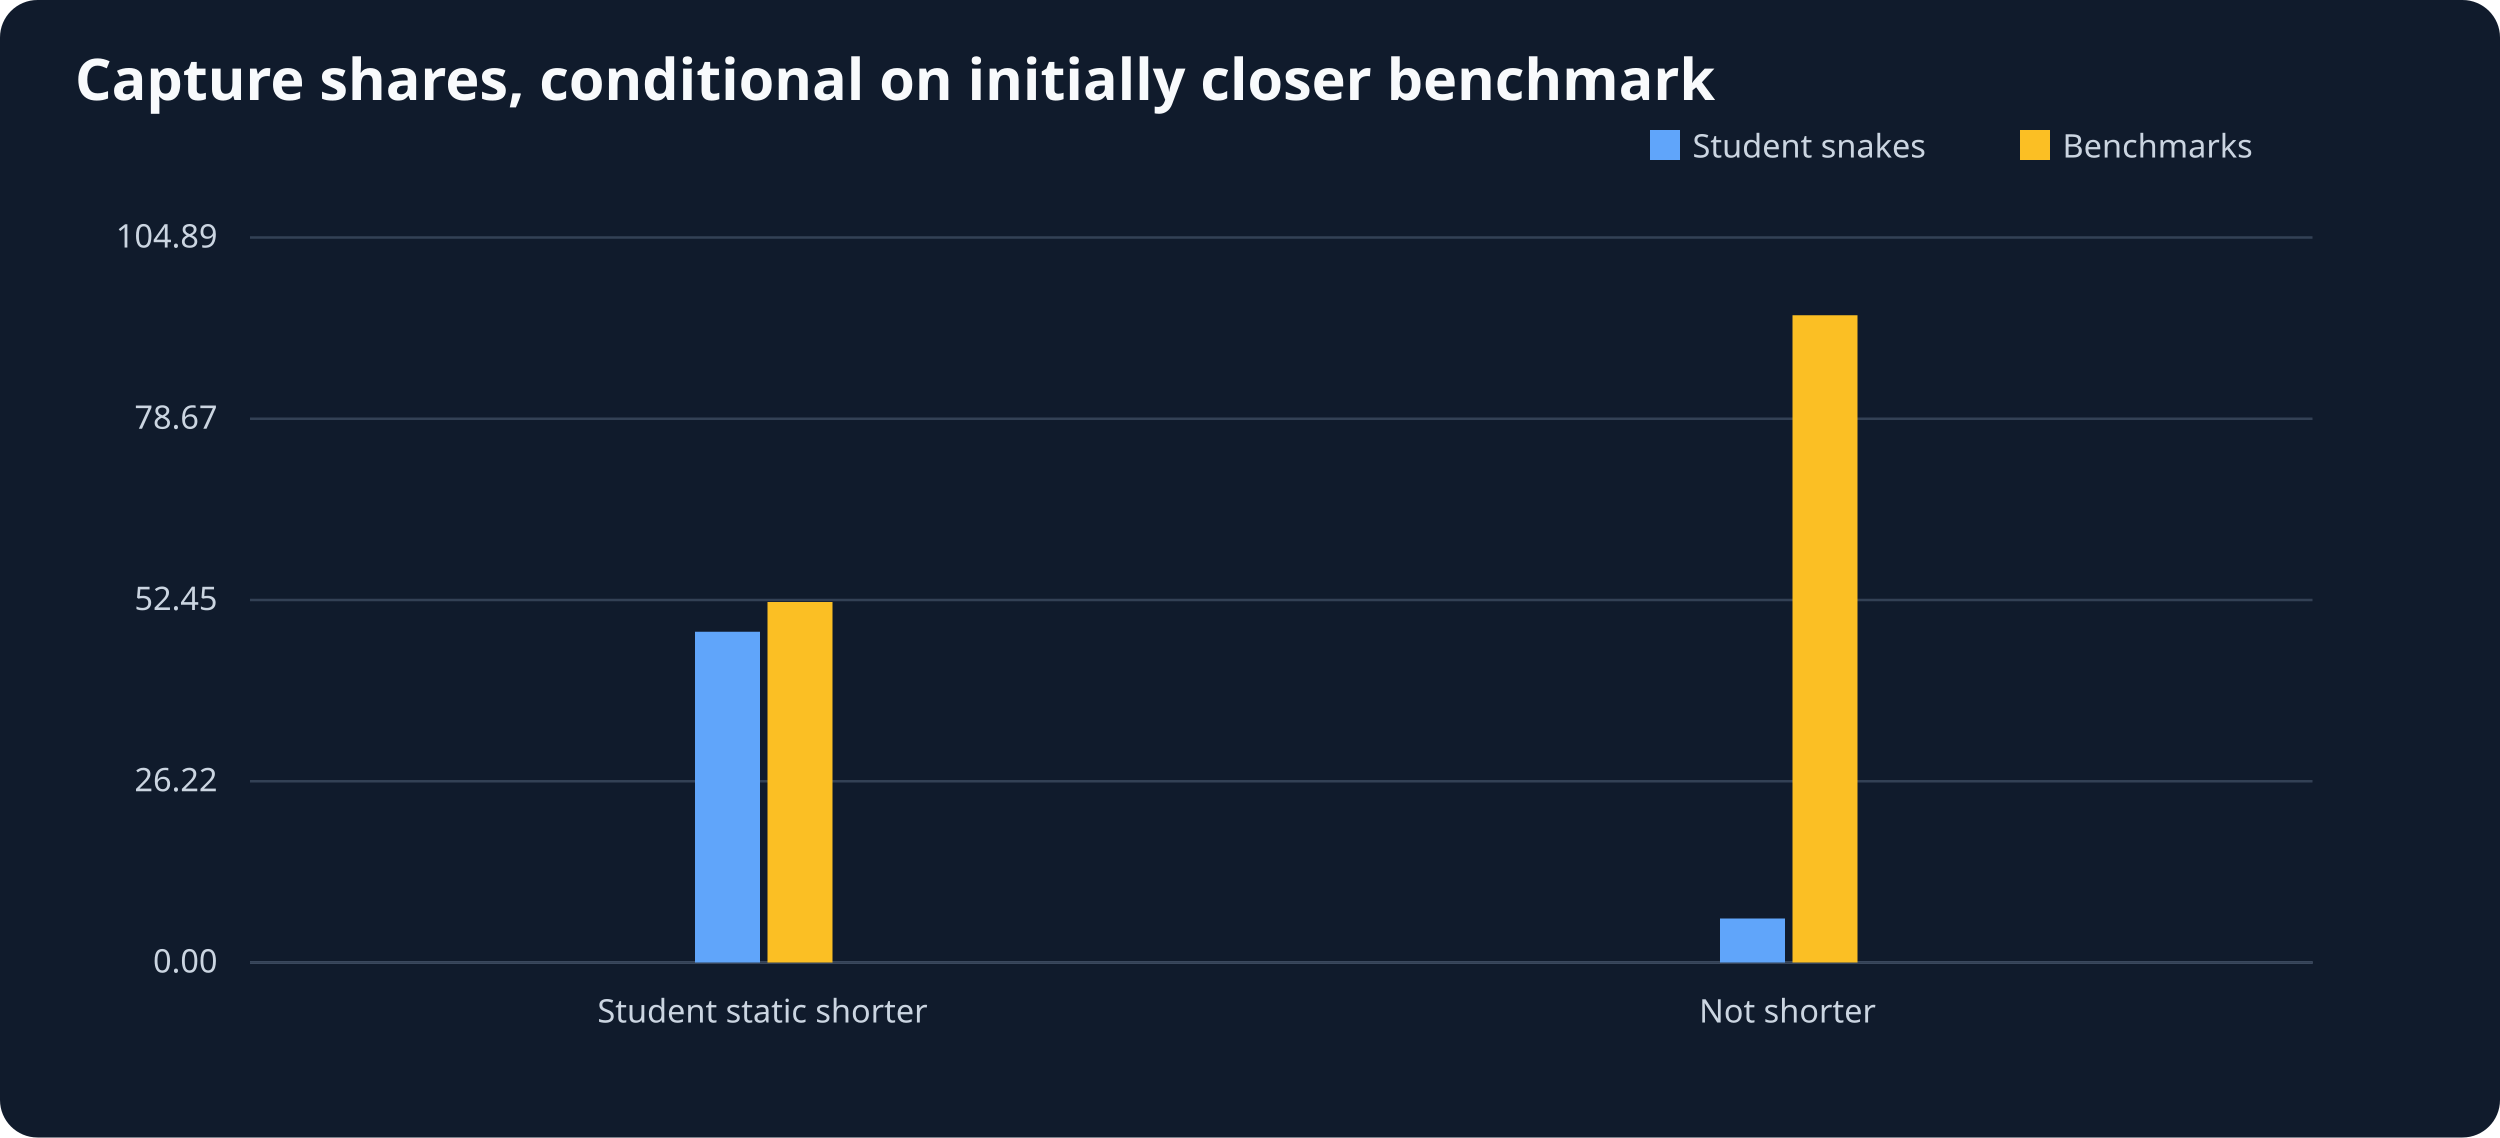
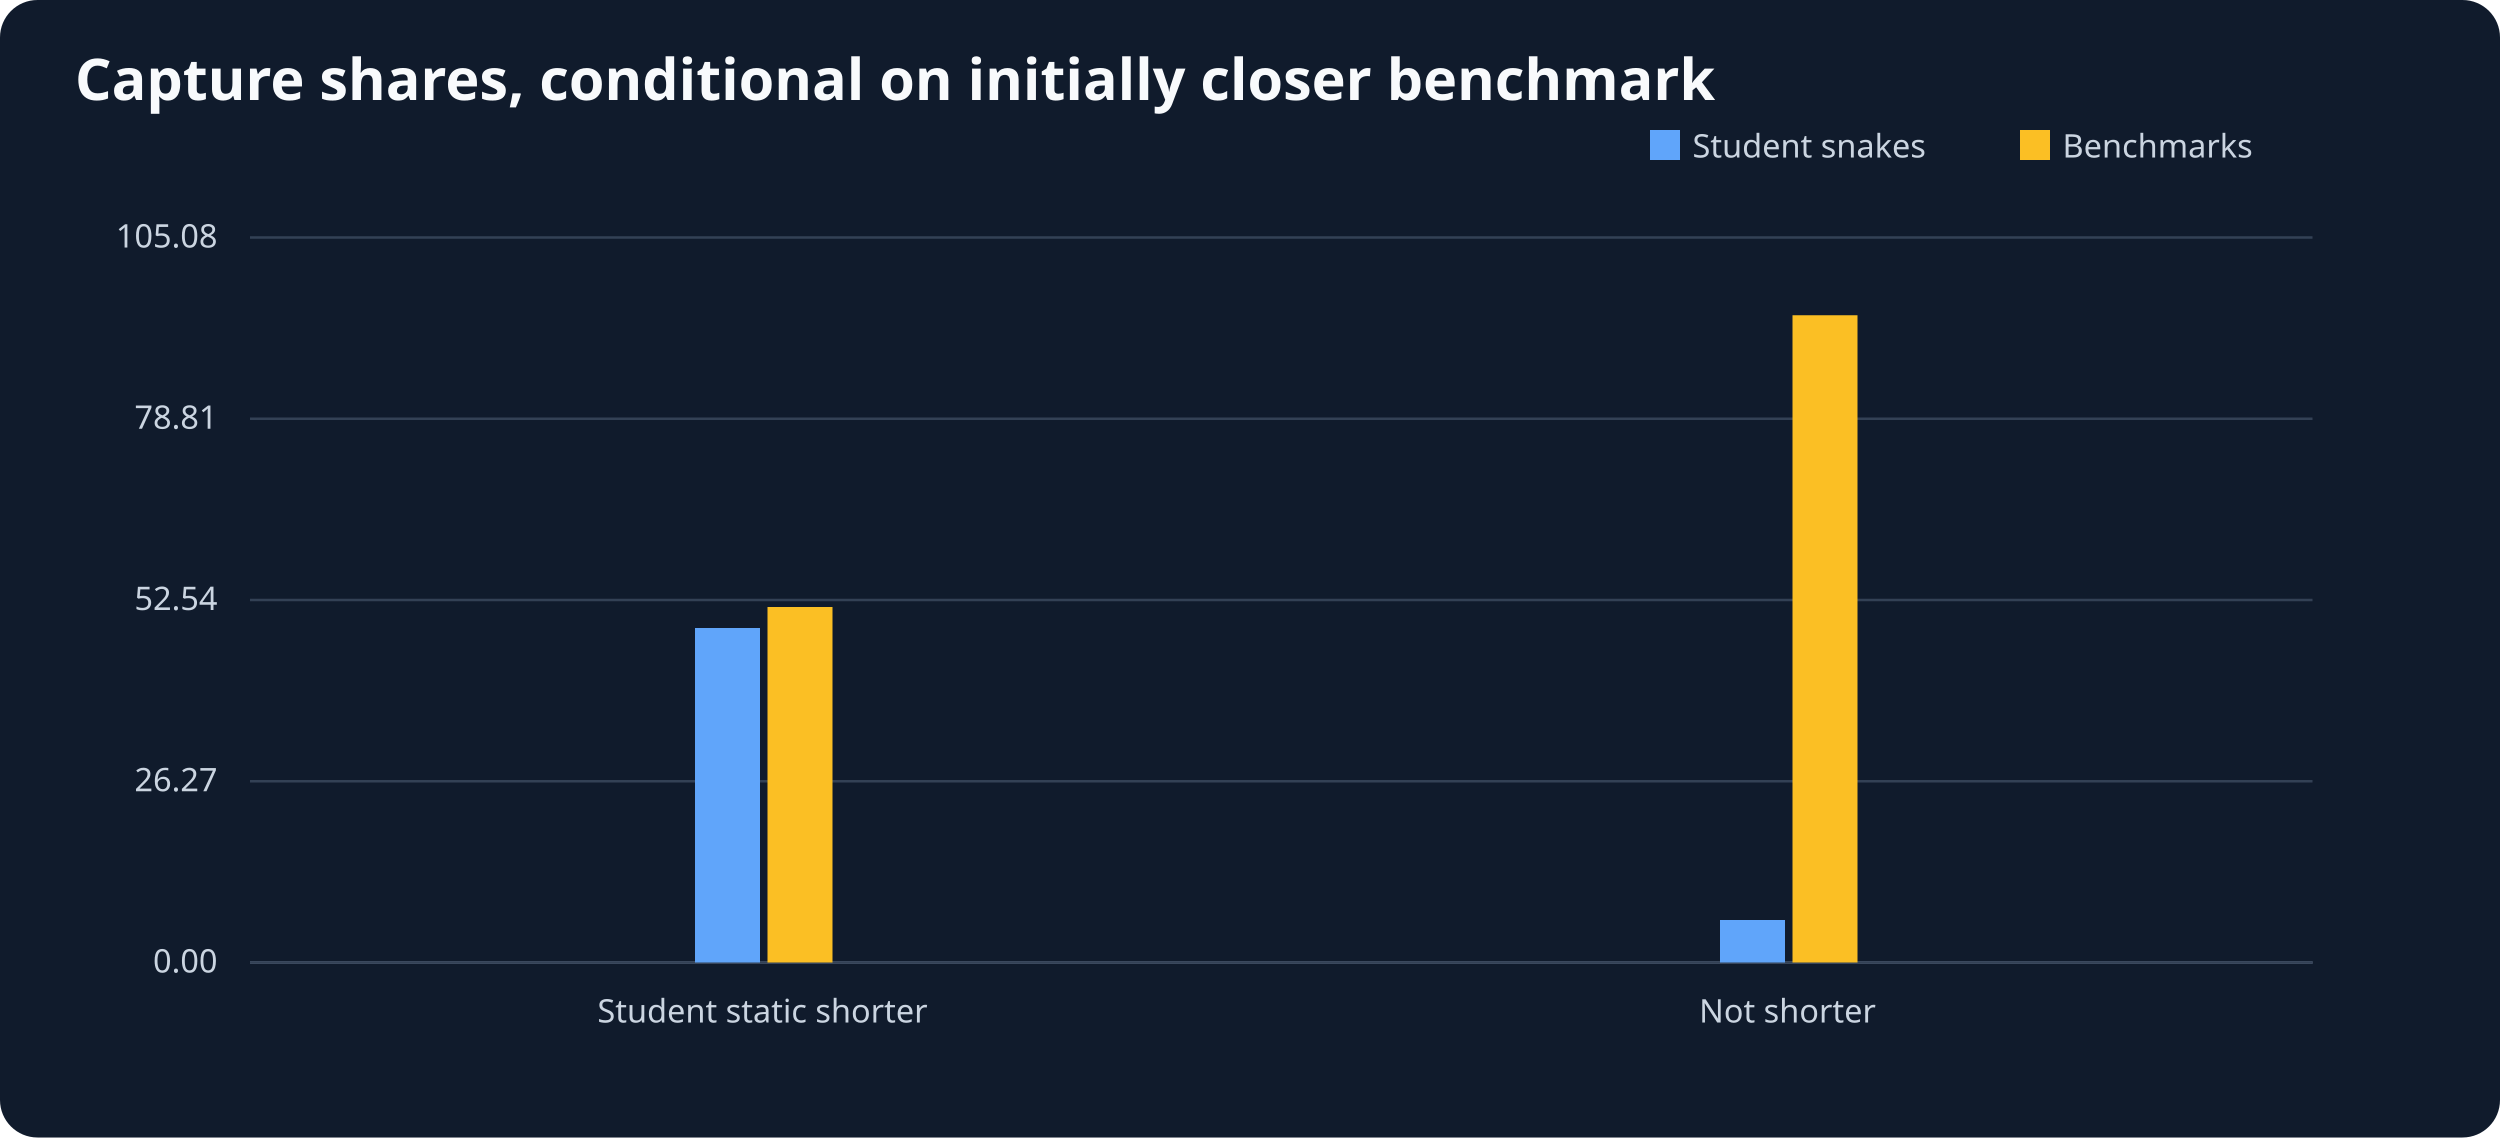
<svg xmlns="http://www.w3.org/2000/svg" viewBox="0 0 1000 455" role="img" aria-label="Capture shares, conditional on initially closer benchmark">
  <rect width="1000" height="455" fill="#101b2c" rx="15" />
  <text x="30" y="40" font-size="23" font-family="sans-serif" font-weight="bold" fill="#f8fafc">Capture shares, conditional on initially closer benchmark</text>
  <g font-size="13" font-family="sans-serif" fill="#cbd5e1">
    <line x1="100" y1="385" x2="925" y2="385" stroke="#64748b" />
    <rect x="660" y="52" width="12" height="12" fill="#60a5fa" />
    <text x="677" y="63">Student snakes</text>
    <rect x="808" y="52" width="12" height="12" fill="#fbbf24" />
    <text x="825" y="63">Benchmarks</text>
    <line x1="100" y1="385.0" x2="925" y2="385.0" stroke="#334155" />
    <text x="87" y="389.0" text-anchor="end">0.00</text>
    <line x1="100" y1="312.5" x2="925" y2="312.5" stroke="#334155" />
-     <text x="87" y="316.5" text-anchor="end">26.22</text>
+     <text x="87" y="316.5" text-anchor="end">26.27</text>
    <line x1="100" y1="240.0" x2="925" y2="240.0" stroke="#334155" />
-     <text x="87" y="244.0" text-anchor="end">52.45</text>
+     <text x="87" y="244.0" text-anchor="end">52.54</text>
    <line x1="100" y1="167.5" x2="925" y2="167.5" stroke="#334155" />
-     <text x="87" y="171.5" text-anchor="end">78.67</text>
+     <text x="87" y="171.5" text-anchor="end">78.81</text>
    <line x1="100" y1="95.0" x2="925" y2="95.0" stroke="#334155" />
-     <text x="87" y="99.0" text-anchor="end">104.89</text>
+     <text x="87" y="99.0" text-anchor="end">105.08</text>
    <text x="305.0" y="409" text-anchor="middle">Student static shorter</text>
-     <rect x="278.0" y="252.7" width="26" height="132.3" fill="#60a5fa" />
-     <rect x="307.0" y="240.8" width="26" height="144.2" fill="#fbbf24" />
+     <rect x="278.0" y="251.2" width="26" height="133.8" fill="#60a5fa" />
+     <rect x="307.0" y="242.8" width="26" height="142.2" fill="#fbbf24" />
    <text x="715.0" y="409" text-anchor="middle">Not shorter</text>
-     <rect x="688.0" y="367.4" width="26" height="17.6" fill="#60a5fa" />
+     <rect x="688.0" y="368.0" width="26" height="17.0" fill="#60a5fa" />
    <rect x="717.0" y="126.1" width="26" height="258.9" fill="#fbbf24" />
  </g>
</svg>
